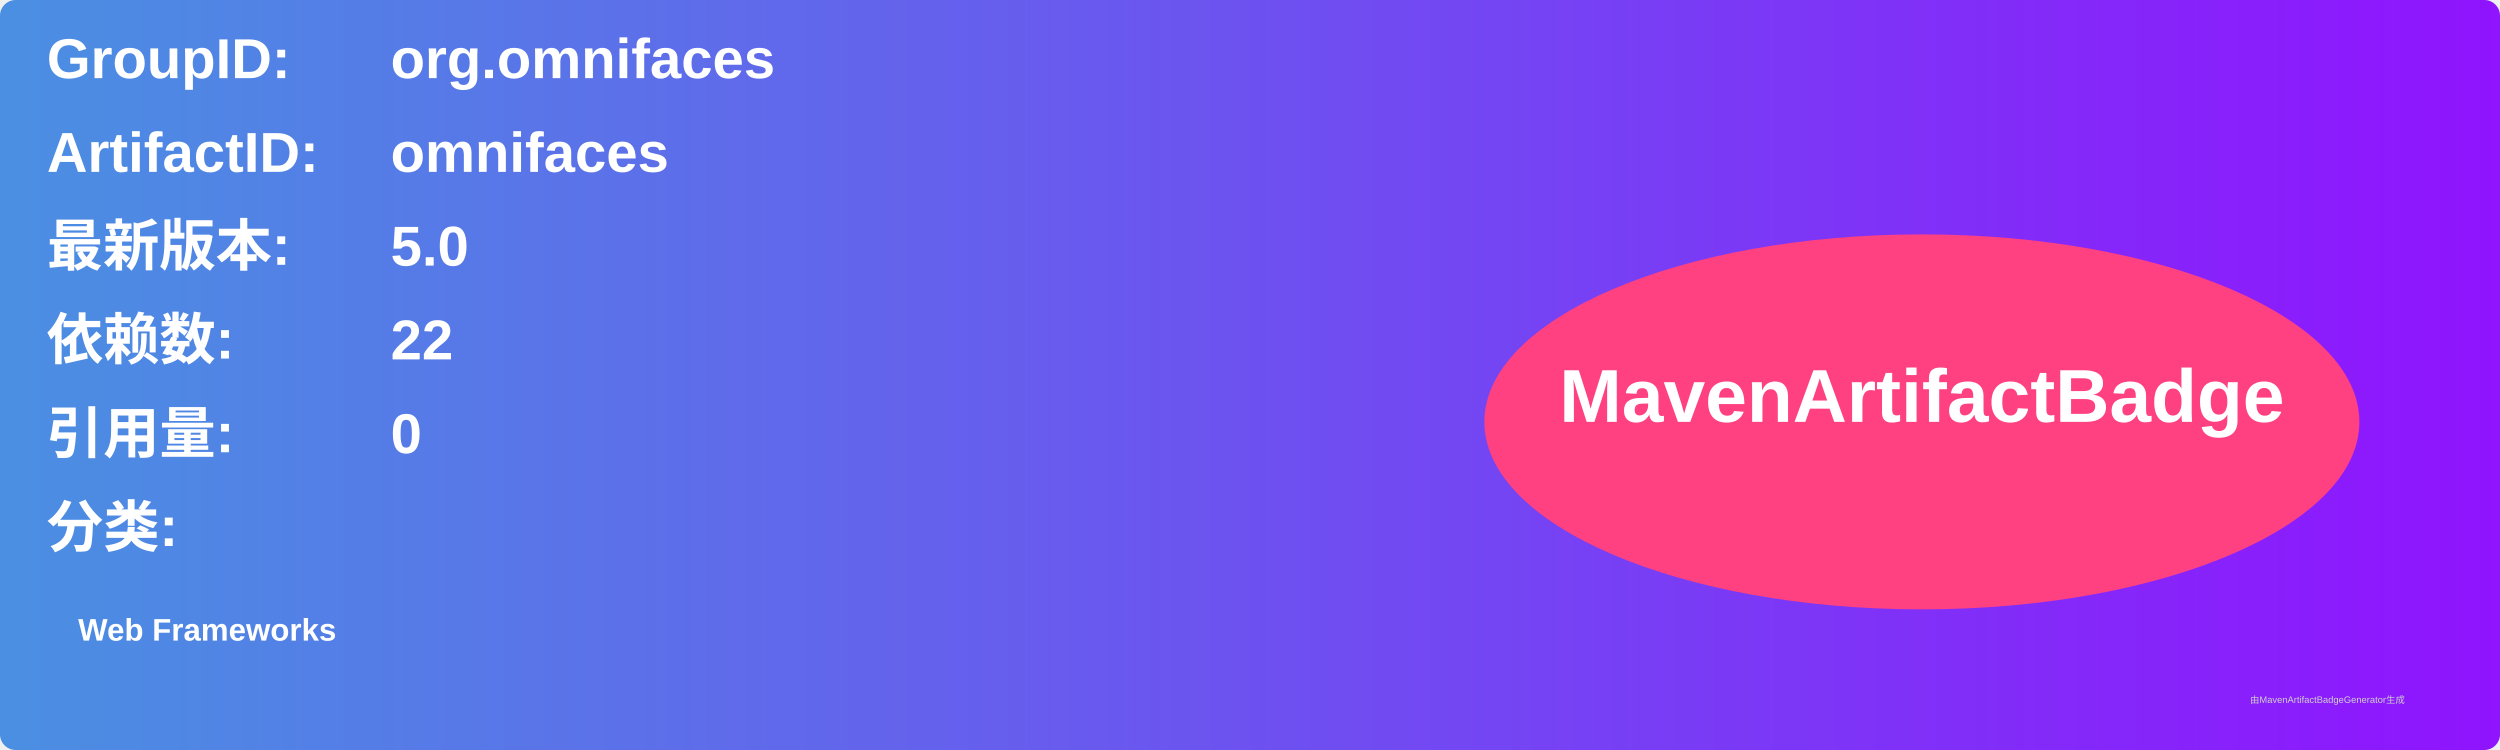
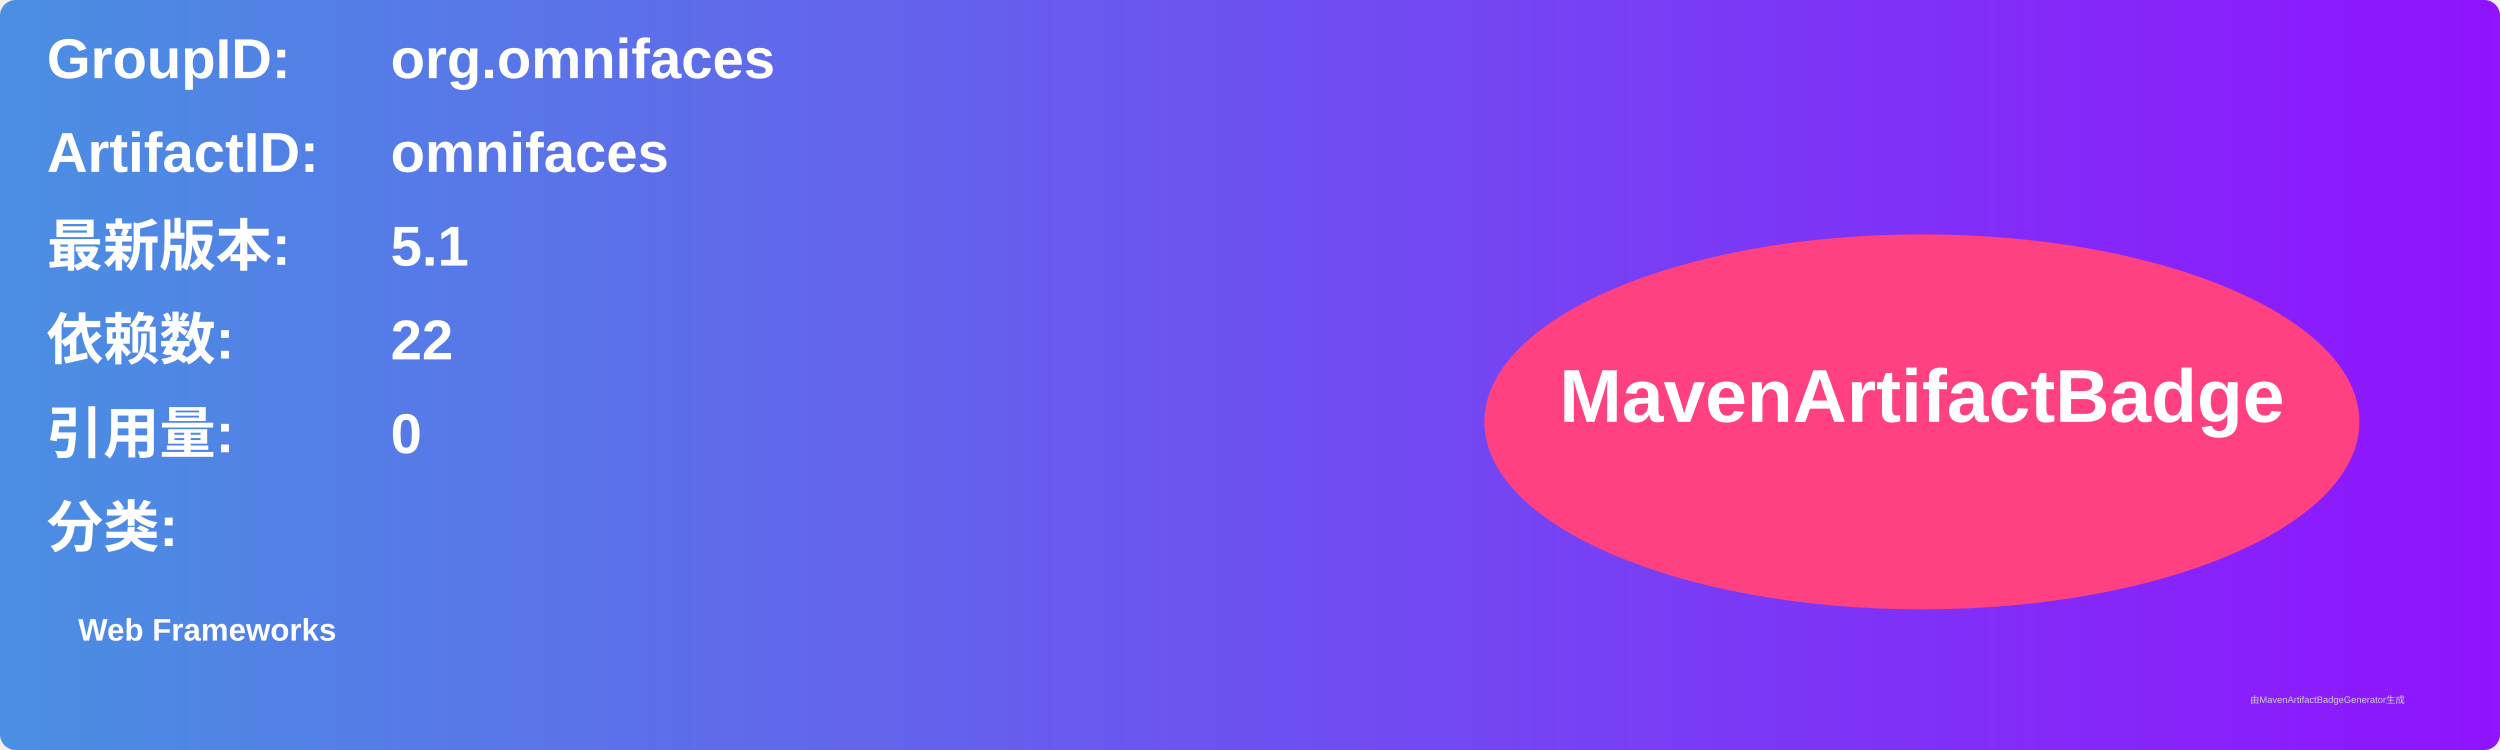
<svg xmlns="http://www.w3.org/2000/svg" width="800" height="240" viewBox="0 0 800 240">
  <linearGradient id="grad" x1="0%" y1="0%" x2="100%" y2="0%">
    <stop offset="0%" stop-color="#4a90e2" />
    <stop offset="100%" stop-color="#9013fe" />
  </linearGradient>
  <rect width="100%" height="100%" rx="5" ry="5" fill="url(#grad)" />
  <g transform="translate(15, 15)">
    <text x="0" y="10" font-family="Arial" font-size="18" fill="white" font-weight="bold" width="260">GroupID:</text>
    <text x="110" y="10" font-family="Arial" font-size="18" fill="white" font-weight="bold" width="460">org.omnifaces</text>
    <text x="0" y="40" font-family="Arial" font-size="18" fill="white" font-weight="bold" width="260">ArtifactID:</text>
    <text x="110" y="40" font-family="Arial" font-size="18" fill="white" font-weight="bold" width="460">omnifaces</text>
    <text x="0" y="70" font-family="Arial" font-size="18" fill="white" font-weight="bold">最新版本:</text>
    <text x="110" y="70" font-family="Arial" font-size="18" fill="white" font-weight="bold">
-       <tspan font-weight="bold">5.0</tspan>
+       <tspan font-weight="bold">5.1</tspan>
    </text>
    <text x="0" y="100" font-family="Arial" font-size="18" fill="white" font-weight="bold">依赖数: </text>
    <text x="110" y="100" font-family="Arial" font-size="18" fill="white">
      <tspan font-weight="bold">22</tspan>
    </text>
    <text x="0" y="130" font-family="Arial" font-size="18" fill="white" font-weight="bold">引用量: </text>
    <text x="110" y="130" font-family="Arial" font-size="18" fill="white">
      <tspan font-weight="bold">0</tspan>
    </text>
    <text x="0" y="160" font-family="Arial" font-size="18" fill="white" font-weight="bold">分类:</text>
    <text x="10" y="190" font-family="Arial" font-size="10" fill="white">
      <tspan font-weight="bold">Web Frameworks</tspan>
    </text>
    <ellipse cx="600" cy="120" rx="140" ry="60" fill="#ff4081" />
    <text x="600" y="120" text-anchor="middle" font-family="Arial" font-size="24" fill="white" font-weight="bold">MavenArtifactBadge</text>
  </g>
  <text x="720" y="225" font-family="Arial" font-size="3" fill="#d0d0d0">由MavenArtifactBadgeGenerator生成</text>
</svg>
